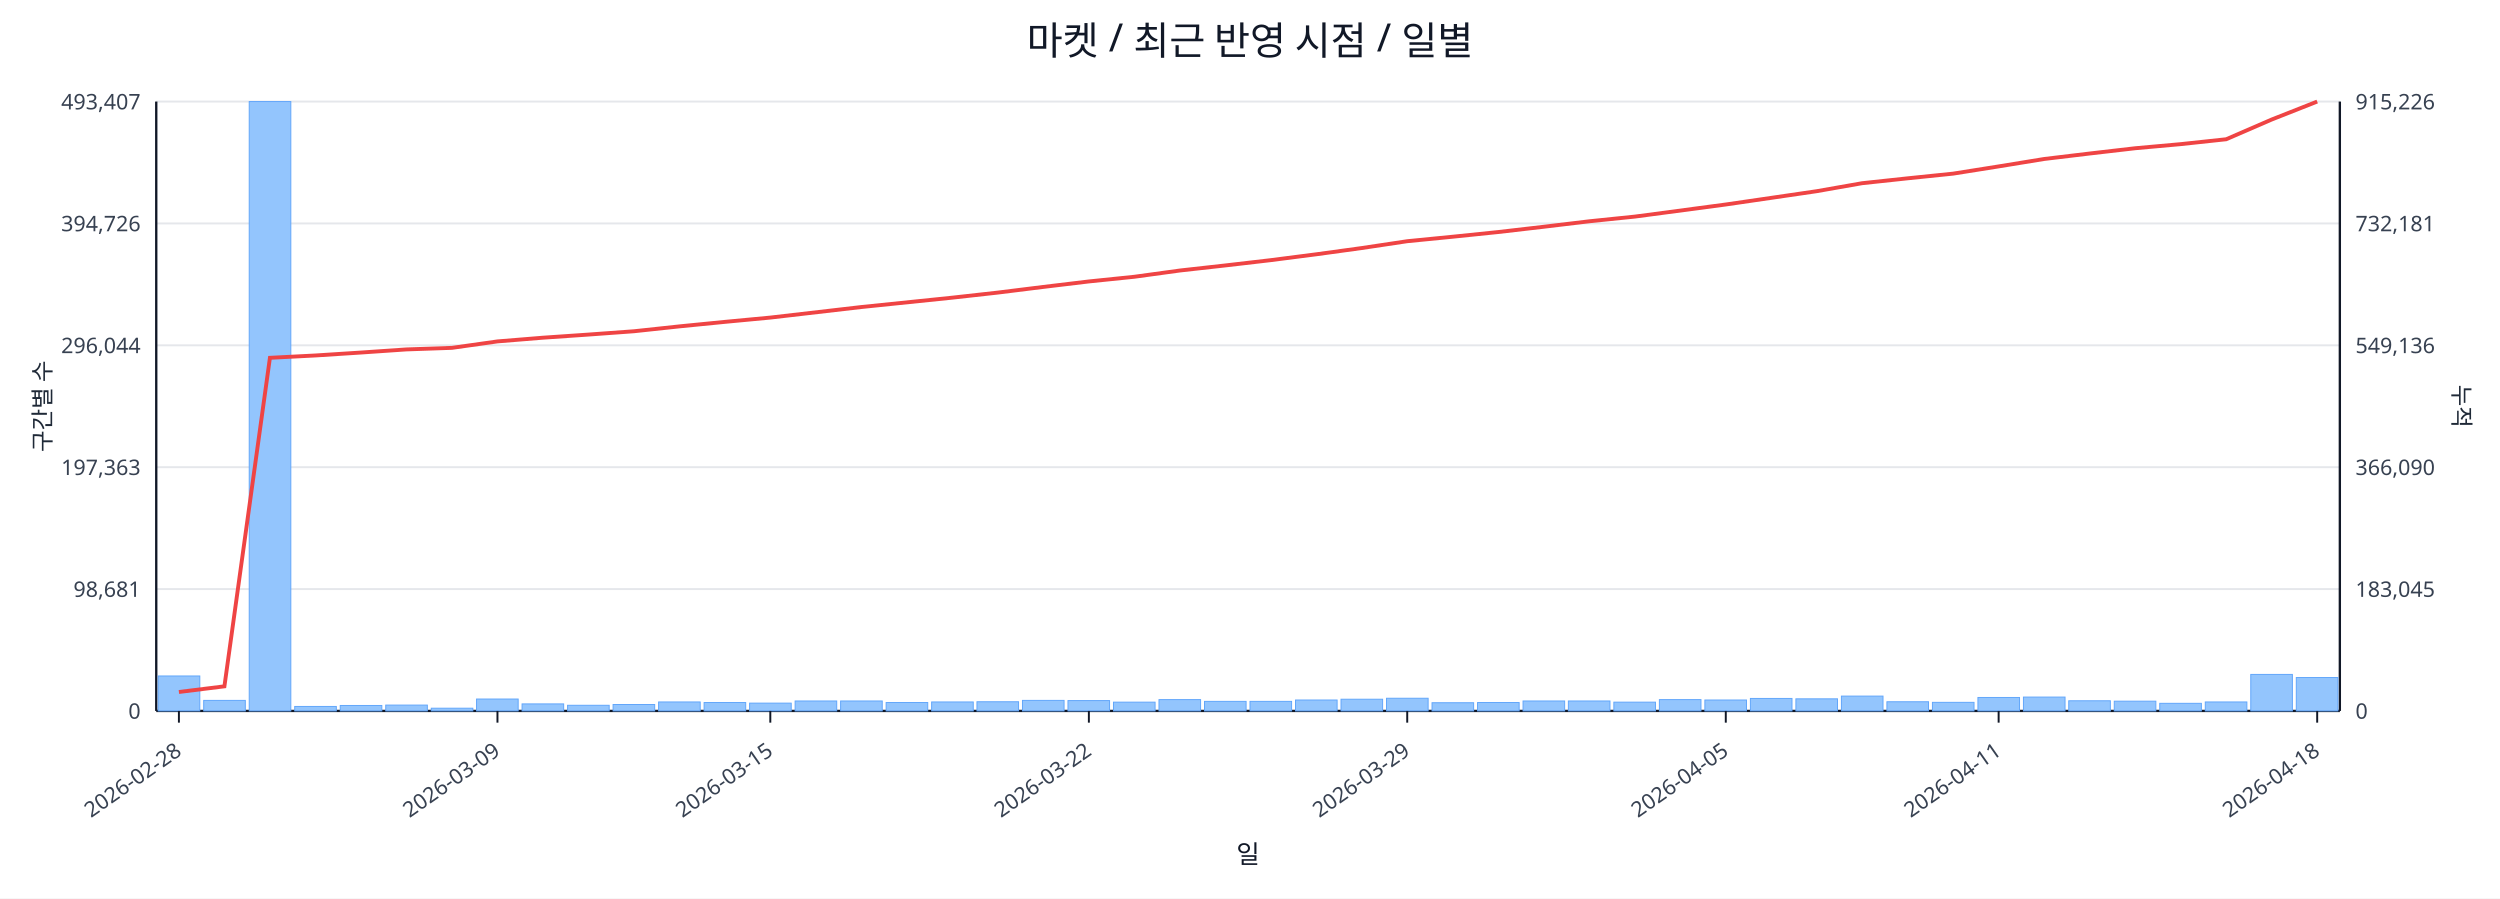
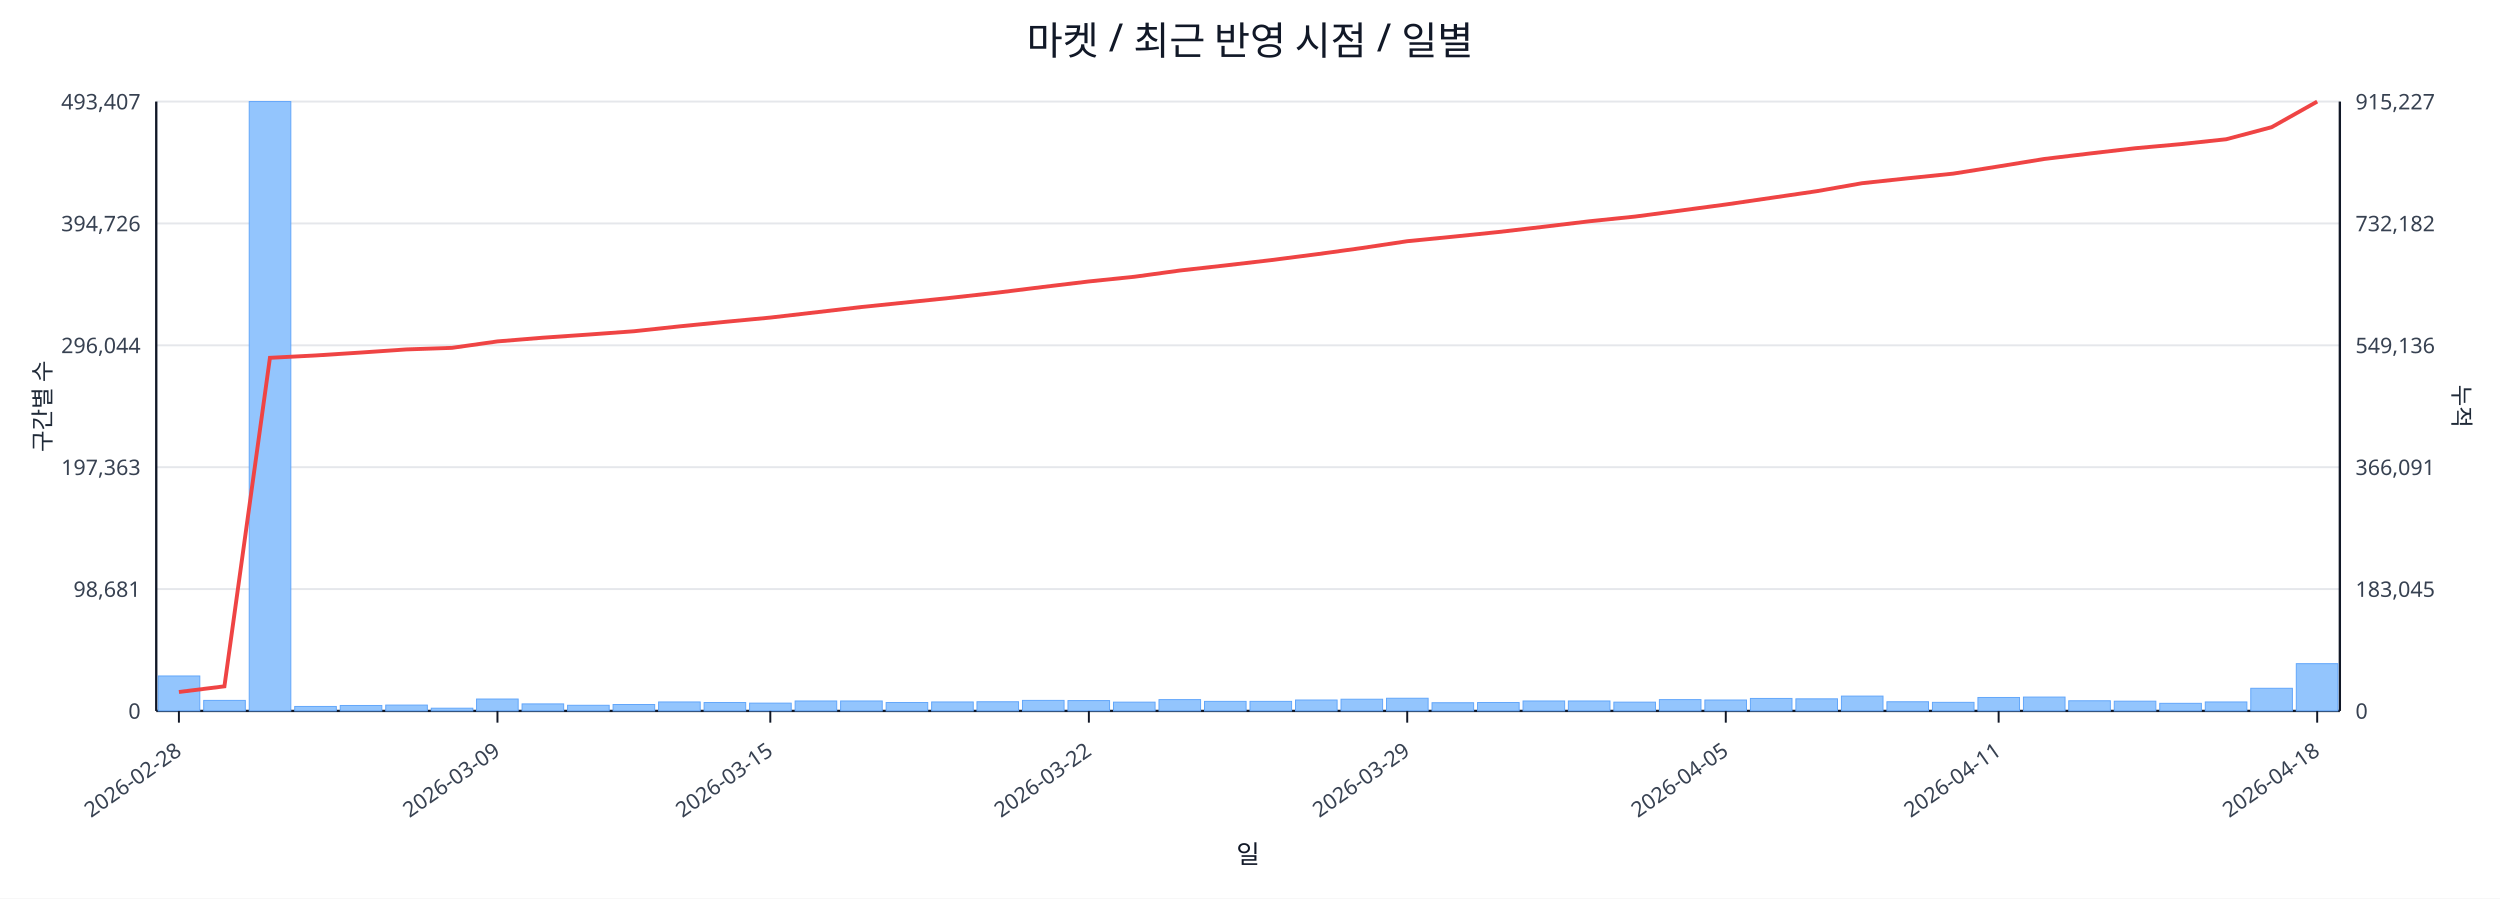
<svg xmlns="http://www.w3.org/2000/svg" width="1280" height="460" viewBox="0 0 1280 460">
  <rect x="0" y="0" width="100%" height="100%" fill="#ffffff" />
  <text x="640.0" y="28" font-size="20" text-anchor="middle" font-family="sans-serif" fill="#111827">마켓 / 최근 반영 시점 / 일별</text>
  <line x1="80.0" y1="52.0" x2="1198.0" y2="52.0" stroke="#e5e7eb" stroke-width="1" />
  <text x="72.0" y="56.0" font-size="11" text-anchor="end" font-family="sans-serif" fill="#374151">493,407</text>
-   <text x="1206.0" y="56.0" font-size="11" text-anchor="start" font-family="sans-serif" fill="#374151">915,226</text>
+   <text x="1206.0" y="56.0" font-size="11" text-anchor="start" font-family="sans-serif" fill="#374151">915,227</text>
  <line x1="80.0" y1="114.4" x2="1198.0" y2="114.4" stroke="#e5e7eb" stroke-width="1" />
  <text x="72.0" y="118.4" font-size="11" text-anchor="end" font-family="sans-serif" fill="#374151">394,726</text>
-   <text x="1206.0" y="118.4" font-size="11" text-anchor="start" font-family="sans-serif" fill="#374151">732,181</text>
+   <text x="1206.0" y="118.4" font-size="11" text-anchor="start" font-family="sans-serif" fill="#374151">732,182</text>
  <line x1="80.0" y1="176.8" x2="1198.0" y2="176.8" stroke="#e5e7eb" stroke-width="1" />
  <text x="72.0" y="180.8" font-size="11" text-anchor="end" font-family="sans-serif" fill="#374151">296,044</text>
  <text x="1206.0" y="180.8" font-size="11" text-anchor="start" font-family="sans-serif" fill="#374151">549,136</text>
  <line x1="80.0" y1="239.2" x2="1198.0" y2="239.2" stroke="#e5e7eb" stroke-width="1" />
  <text x="72.0" y="243.2" font-size="11" text-anchor="end" font-family="sans-serif" fill="#374151">197,363</text>
-   <text x="1206.0" y="243.2" font-size="11" text-anchor="start" font-family="sans-serif" fill="#374151">366,090</text>
+   <text x="1206.0" y="243.2" font-size="11" text-anchor="start" font-family="sans-serif" fill="#374151">366,091</text>
  <line x1="80.0" y1="301.6" x2="1198.0" y2="301.6" stroke="#e5e7eb" stroke-width="1" />
  <text x="72.0" y="305.6" font-size="11" text-anchor="end" font-family="sans-serif" fill="#374151">98,681</text>
  <text x="1206.0" y="305.6" font-size="11" text-anchor="start" font-family="sans-serif" fill="#374151">183,045</text>
  <line x1="80.0" y1="364.0" x2="1198.0" y2="364.0" stroke="#e5e7eb" stroke-width="1" />
  <text x="72.0" y="368.0" font-size="11" text-anchor="end" font-family="sans-serif" fill="#374151">0</text>
  <text x="1206.0" y="368.0" font-size="11" text-anchor="start" font-family="sans-serif" fill="#374151">0</text>
  <line x1="80.0" y1="364.0" x2="1198.0" y2="364.0" stroke="#111827" stroke-width="1.2" />
  <line x1="80.0" y1="52.0" x2="80.0" y2="364.0" stroke="#111827" stroke-width="1.2" />
  <line x1="1198.0" y1="52.0" x2="1198.0" y2="364.0" stroke="#111827" stroke-width="1.2" />
  <rect x="81.0" y="346.1" width="21.3" height="17.9" fill="#93c5fd" stroke="#60a5fa" stroke-width="0.5" />
  <rect x="104.3" y="358.6" width="21.3" height="5.4" fill="#93c5fd" stroke="#60a5fa" stroke-width="0.5" />
  <rect x="127.6" y="52.0" width="21.3" height="312.0" fill="#93c5fd" stroke="#60a5fa" stroke-width="0.5" />
  <rect x="150.9" y="361.7" width="21.3" height="2.3" fill="#93c5fd" stroke="#60a5fa" stroke-width="0.5" />
  <rect x="174.2" y="361.2" width="21.3" height="2.8" fill="#93c5fd" stroke="#60a5fa" stroke-width="0.5" />
  <rect x="197.5" y="361.0" width="21.3" height="3.0" fill="#93c5fd" stroke="#60a5fa" stroke-width="0.5" />
  <rect x="220.8" y="362.6" width="21.3" height="1.4" fill="#93c5fd" stroke="#60a5fa" stroke-width="0.5" />
  <rect x="244.0" y="357.9" width="21.3" height="6.1" fill="#93c5fd" stroke="#60a5fa" stroke-width="0.5" />
  <rect x="267.3" y="360.4" width="21.3" height="3.6" fill="#93c5fd" stroke="#60a5fa" stroke-width="0.5" />
  <rect x="290.6" y="361.1" width="21.3" height="2.9" fill="#93c5fd" stroke="#60a5fa" stroke-width="0.5" />
  <rect x="313.9" y="360.7" width="21.3" height="3.3" fill="#93c5fd" stroke="#60a5fa" stroke-width="0.5" />
  <rect x="337.2" y="359.4" width="21.3" height="4.6" fill="#93c5fd" stroke="#60a5fa" stroke-width="0.5" />
  <rect x="360.5" y="359.7" width="21.3" height="4.3" fill="#93c5fd" stroke="#60a5fa" stroke-width="0.5" />
  <rect x="383.8" y="360.0" width="21.3" height="4.0" fill="#93c5fd" stroke="#60a5fa" stroke-width="0.5" />
  <rect x="407.1" y="358.9" width="21.3" height="5.1" fill="#93c5fd" stroke="#60a5fa" stroke-width="0.5" />
  <rect x="430.4" y="358.9" width="21.3" height="5.1" fill="#93c5fd" stroke="#60a5fa" stroke-width="0.5" />
  <rect x="453.7" y="359.7" width="21.3" height="4.3" fill="#93c5fd" stroke="#60a5fa" stroke-width="0.5" />
  <rect x="477.0" y="359.4" width="21.3" height="4.6" fill="#93c5fd" stroke="#60a5fa" stroke-width="0.5" />
  <rect x="500.2" y="359.3" width="21.3" height="4.7" fill="#93c5fd" stroke="#60a5fa" stroke-width="0.5" />
  <rect x="523.5" y="358.6" width="21.3" height="5.4" fill="#93c5fd" stroke="#60a5fa" stroke-width="0.5" />
  <rect x="546.8" y="358.7" width="21.3" height="5.3" fill="#93c5fd" stroke="#60a5fa" stroke-width="0.5" />
  <rect x="570.1" y="359.5" width="21.3" height="4.5" fill="#93c5fd" stroke="#60a5fa" stroke-width="0.5" />
  <rect x="593.4" y="358.2" width="21.3" height="5.8" fill="#93c5fd" stroke="#60a5fa" stroke-width="0.5" />
  <rect x="616.7" y="359.1" width="21.3" height="4.9" fill="#93c5fd" stroke="#60a5fa" stroke-width="0.5" />
  <rect x="640.0" y="359.1" width="21.3" height="4.9" fill="#93c5fd" stroke="#60a5fa" stroke-width="0.5" />
  <rect x="663.3" y="358.4" width="21.3" height="5.6" fill="#93c5fd" stroke="#60a5fa" stroke-width="0.5" />
  <rect x="686.6" y="358.0" width="21.3" height="6.0" fill="#93c5fd" stroke="#60a5fa" stroke-width="0.5" />
  <rect x="709.9" y="357.5" width="21.3" height="6.5" fill="#93c5fd" stroke="#60a5fa" stroke-width="0.5" />
  <rect x="733.2" y="359.8" width="21.3" height="4.2" fill="#93c5fd" stroke="#60a5fa" stroke-width="0.5" />
  <rect x="756.5" y="359.7" width="21.3" height="4.3" fill="#93c5fd" stroke="#60a5fa" stroke-width="0.5" />
  <rect x="779.8" y="358.9" width="21.3" height="5.1" fill="#93c5fd" stroke="#60a5fa" stroke-width="0.5" />
  <rect x="803.0" y="358.9" width="21.3" height="5.1" fill="#93c5fd" stroke="#60a5fa" stroke-width="0.5" />
  <rect x="826.3" y="359.5" width="21.3" height="4.5" fill="#93c5fd" stroke="#60a5fa" stroke-width="0.5" />
  <rect x="849.6" y="358.2" width="21.3" height="5.8" fill="#93c5fd" stroke="#60a5fa" stroke-width="0.5" />
  <rect x="872.9" y="358.4" width="21.3" height="5.6" fill="#93c5fd" stroke="#60a5fa" stroke-width="0.5" />
  <rect x="896.2" y="357.6" width="21.3" height="6.4" fill="#93c5fd" stroke="#60a5fa" stroke-width="0.5" />
  <rect x="919.5" y="357.8" width="21.3" height="6.2" fill="#93c5fd" stroke="#60a5fa" stroke-width="0.5" />
  <rect x="942.8" y="356.4" width="21.3" height="7.6" fill="#93c5fd" stroke="#60a5fa" stroke-width="0.5" />
  <rect x="966.1" y="359.3" width="21.3" height="4.7" fill="#93c5fd" stroke="#60a5fa" stroke-width="0.5" />
  <rect x="989.4" y="359.6" width="21.3" height="4.4" fill="#93c5fd" stroke="#60a5fa" stroke-width="0.5" />
  <rect x="1012.7" y="357.1" width="21.3" height="6.9" fill="#93c5fd" stroke="#60a5fa" stroke-width="0.5" />
  <rect x="1036.0" y="356.9" width="21.3" height="7.1" fill="#93c5fd" stroke="#60a5fa" stroke-width="0.5" />
  <rect x="1059.2" y="358.8" width="21.3" height="5.2" fill="#93c5fd" stroke="#60a5fa" stroke-width="0.5" />
  <rect x="1082.5" y="359.0" width="21.3" height="5.0" fill="#93c5fd" stroke="#60a5fa" stroke-width="0.5" />
  <rect x="1105.8" y="360.1" width="21.3" height="3.9" fill="#93c5fd" stroke="#60a5fa" stroke-width="0.5" />
  <rect x="1129.1" y="359.4" width="21.3" height="4.6" fill="#93c5fd" stroke="#60a5fa" stroke-width="0.5" />
-   <rect x="1152.4" y="345.3" width="21.3" height="18.7" fill="#93c5fd" stroke="#60a5fa" stroke-width="0.5" />
-   <rect x="1175.7" y="346.9" width="21.3" height="17.1" fill="#93c5fd" stroke="#60a5fa" stroke-width="0.5" />
-   <polyline fill="none" stroke="#ef4444" stroke-width="2" points="91.6,354.3 114.9,351.4 138.2,183.2 161.5,182.0 184.8,180.5 208.1,178.9 231.4,178.1 254.7,174.8 278.0,172.9 301.3,171.3 324.6,169.6 347.9,167.1 371.1,164.8 394.4,162.6 417.7,159.9 441.0,157.2 464.3,154.8 487.6,152.4 510.9,149.8 534.2,146.9 557.5,144.1 580.8,141.7 604.1,138.5 627.4,135.9 650.6,133.2 673.9,130.2 697.2,127.0 720.5,123.5 743.8,121.2 767.1,118.8 790.4,116.1 813.7,113.3 837.0,110.9 860.3,107.8 883.6,104.7 906.9,101.3 930.1,97.9 953.4,93.8 976.7,91.3 1000.0,88.9 1023.3,85.2 1046.6,81.4 1069.9,78.6 1093.2,75.9 1116.5,73.8 1139.8,71.3 1163.1,61.2 1186.4,52.0" />
+   <rect x="1152.4" y="352.4" width="21.3" height="11.6" fill="#93c5fd" stroke="#60a5fa" stroke-width="0.5" />
+   <rect x="1175.7" y="339.8" width="21.3" height="24.2" fill="#93c5fd" stroke="#60a5fa" stroke-width="0.5" />
+   <polyline fill="none" stroke="#ef4444" stroke-width="2" points="91.6,354.3 114.9,351.4 138.2,183.2 161.5,182.0 184.8,180.5 208.1,178.9 231.4,178.1 254.7,174.8 278.0,172.9 301.3,171.3 324.6,169.6 347.9,167.1 371.1,164.8 394.4,162.6 417.7,159.9 441.0,157.2 464.3,154.8 487.6,152.4 510.9,149.8 534.2,146.9 557.5,144.1 580.8,141.7 604.1,138.5 627.4,135.9 650.6,133.2 673.9,130.2 697.2,127.0 720.5,123.5 743.8,121.2 767.1,118.8 790.4,116.1 813.7,113.3 837.0,110.9 860.3,107.8 883.6,104.7 906.9,101.3 930.1,97.9 953.4,93.8 976.7,91.3 1000.0,88.9 1023.3,85.2 1046.6,81.4 1069.9,78.6 1093.2,75.9 1116.5,73.8 1139.8,71.3 1163.1,65.1 1186.4,52.0" />
  <line x1="91.6" y1="364.0" x2="91.6" y2="370.0" stroke="#111827" stroke-width="1" />
  <text x="93.6" y="386.0" font-size="11" text-anchor="end" transform="rotate(-35 93.6 386.0)" font-family="sans-serif" fill="#374151">2026-02-28</text>
  <line x1="254.7" y1="364.0" x2="254.7" y2="370.0" stroke="#111827" stroke-width="1" />
  <text x="256.7" y="386.0" font-size="11" text-anchor="end" transform="rotate(-35 256.7 386.0)" font-family="sans-serif" fill="#374151">2026-03-09</text>
  <line x1="394.4" y1="364.0" x2="394.4" y2="370.0" stroke="#111827" stroke-width="1" />
  <text x="396.4" y="386.0" font-size="11" text-anchor="end" transform="rotate(-35 396.4 386.0)" font-family="sans-serif" fill="#374151">2026-03-15</text>
  <line x1="557.5" y1="364.0" x2="557.5" y2="370.0" stroke="#111827" stroke-width="1" />
  <text x="559.5" y="386.0" font-size="11" text-anchor="end" transform="rotate(-35 559.5 386.0)" font-family="sans-serif" fill="#374151">2026-03-22</text>
  <line x1="720.5" y1="364.0" x2="720.5" y2="370.0" stroke="#111827" stroke-width="1" />
  <text x="722.5" y="386.0" font-size="11" text-anchor="end" transform="rotate(-35 722.5 386.0)" font-family="sans-serif" fill="#374151">2026-03-29</text>
  <line x1="883.6" y1="364.0" x2="883.6" y2="370.0" stroke="#111827" stroke-width="1" />
  <text x="885.6" y="386.0" font-size="11" text-anchor="end" transform="rotate(-35 885.6 386.0)" font-family="sans-serif" fill="#374151">2026-04-05</text>
  <line x1="1023.3" y1="364.0" x2="1023.3" y2="370.0" stroke="#111827" stroke-width="1" />
  <text x="1025.3" y="386.0" font-size="11" text-anchor="end" transform="rotate(-35 1025.3 386.0)" font-family="sans-serif" fill="#374151">2026-04-11</text>
  <line x1="1186.4" y1="364.0" x2="1186.4" y2="370.0" stroke="#111827" stroke-width="1" />
  <text x="1188.4" y="386.0" font-size="11" text-anchor="end" transform="rotate(-35 1188.4 386.0)" font-family="sans-serif" fill="#374151">2026-04-18</text>
  <text x="26" y="208.0" font-size="12" transform="rotate(-90 26 208.0)" text-anchor="middle" font-family="sans-serif" fill="#1f2937">구간별 수</text>
  <text x="1256.0" y="208.0" font-size="12" transform="rotate(90 1256.0 208.0)" text-anchor="middle" font-family="sans-serif" fill="#1f2937">누적</text>
  <text x="639.0" y="442.0" font-size="13" text-anchor="middle" font-family="sans-serif" fill="#111827">일</text>
</svg>
